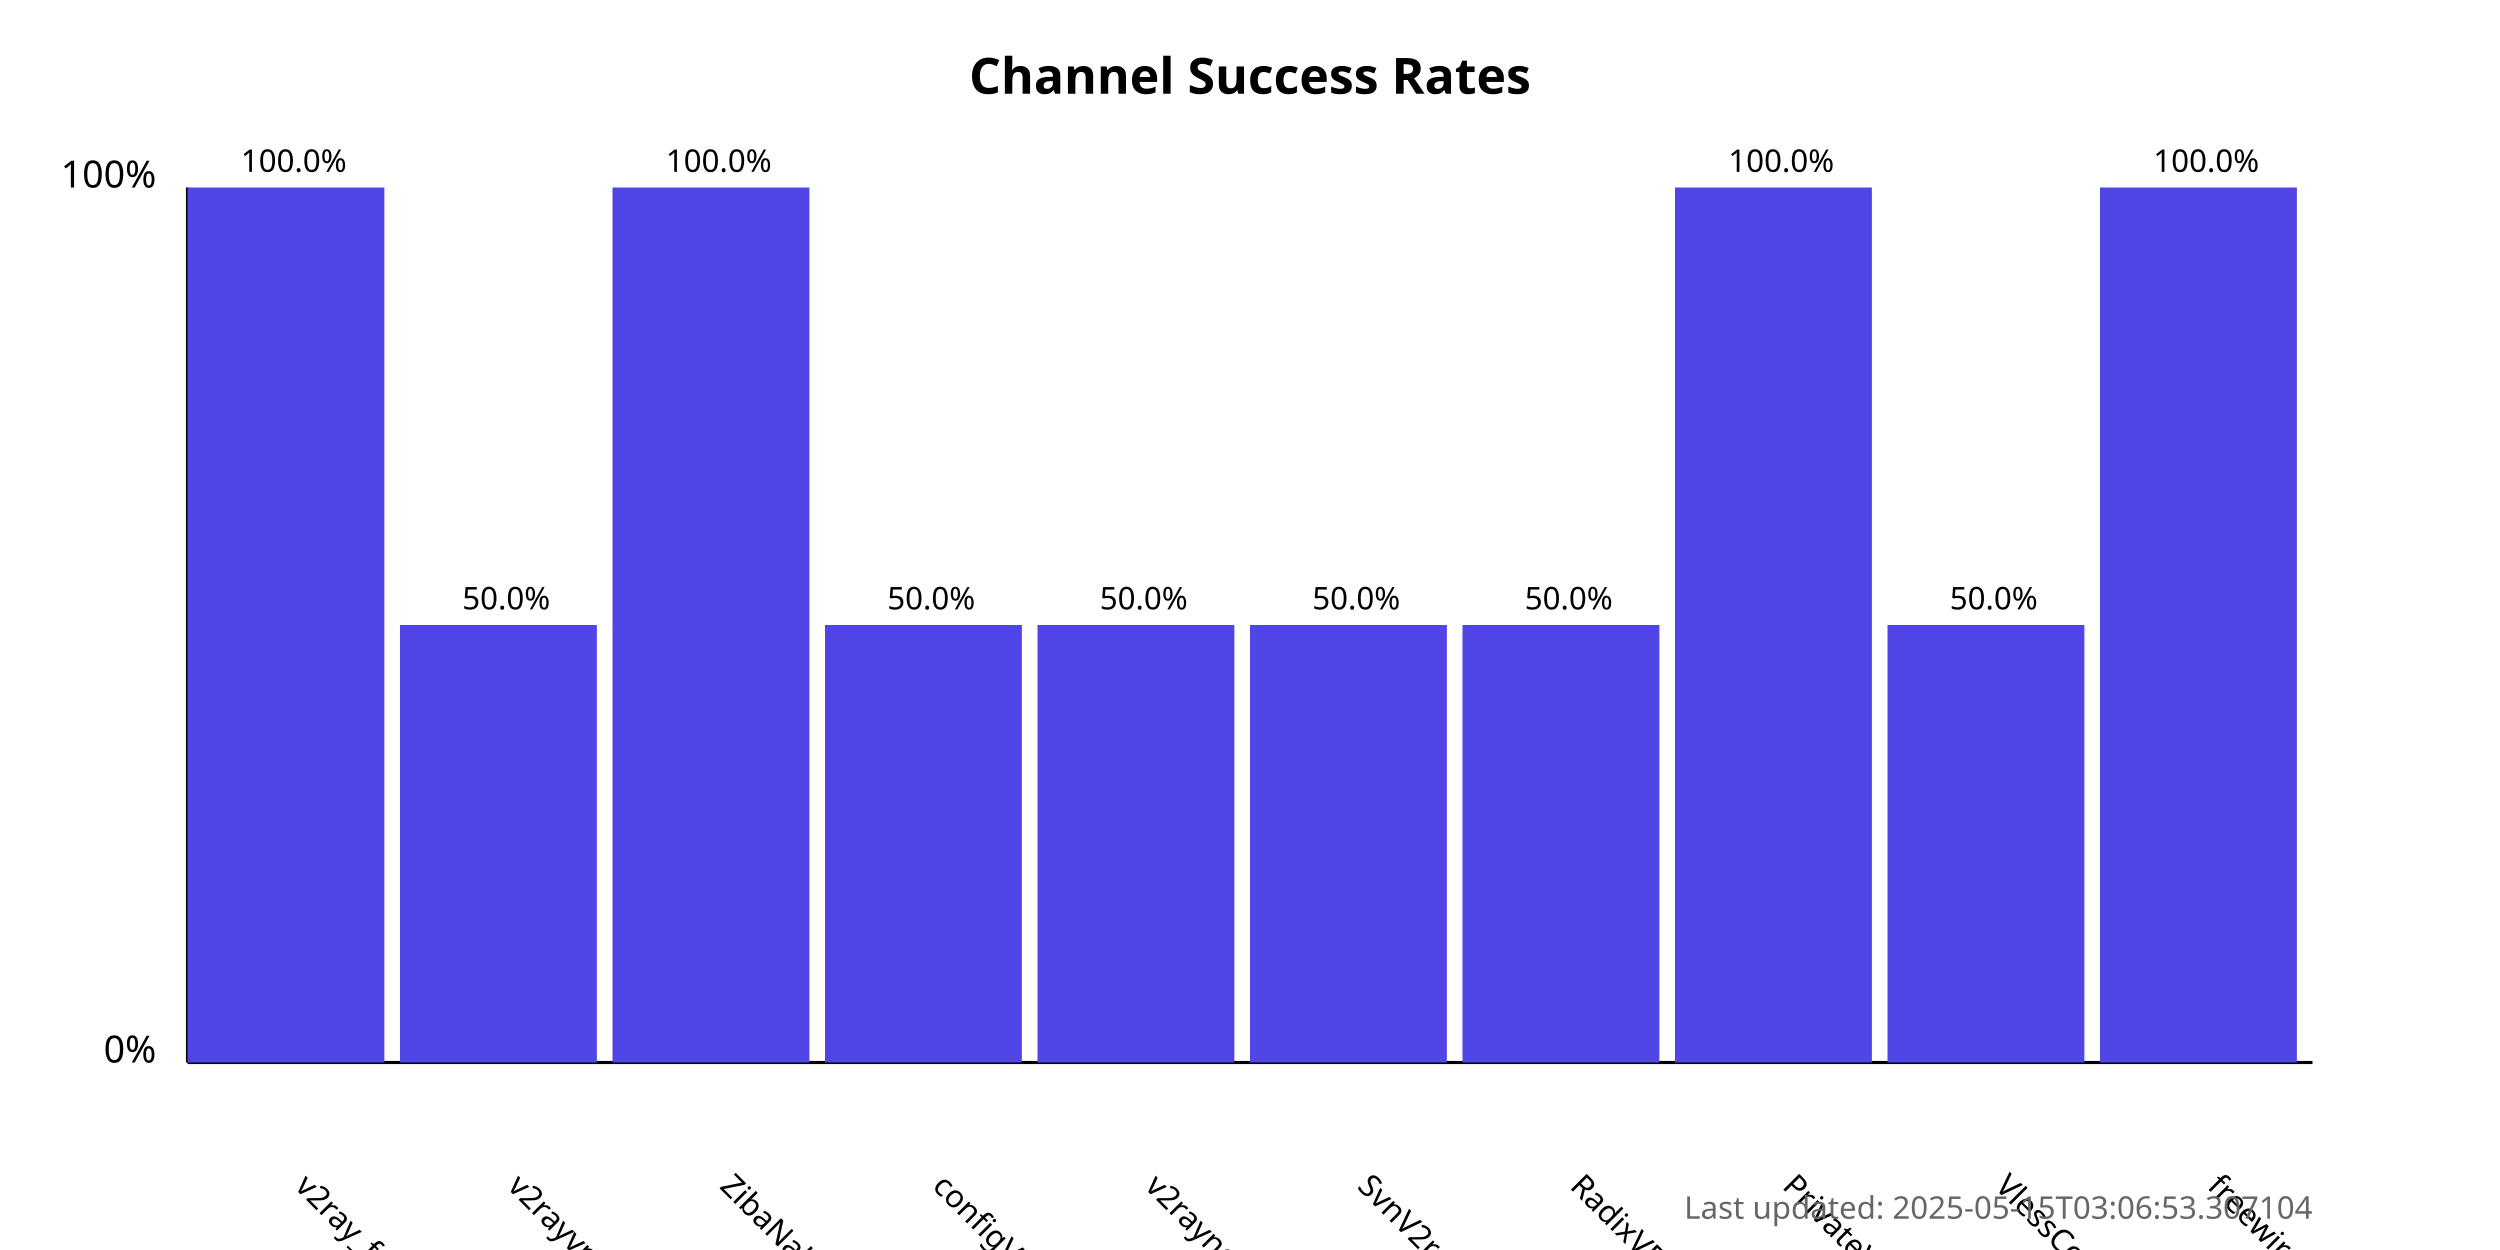
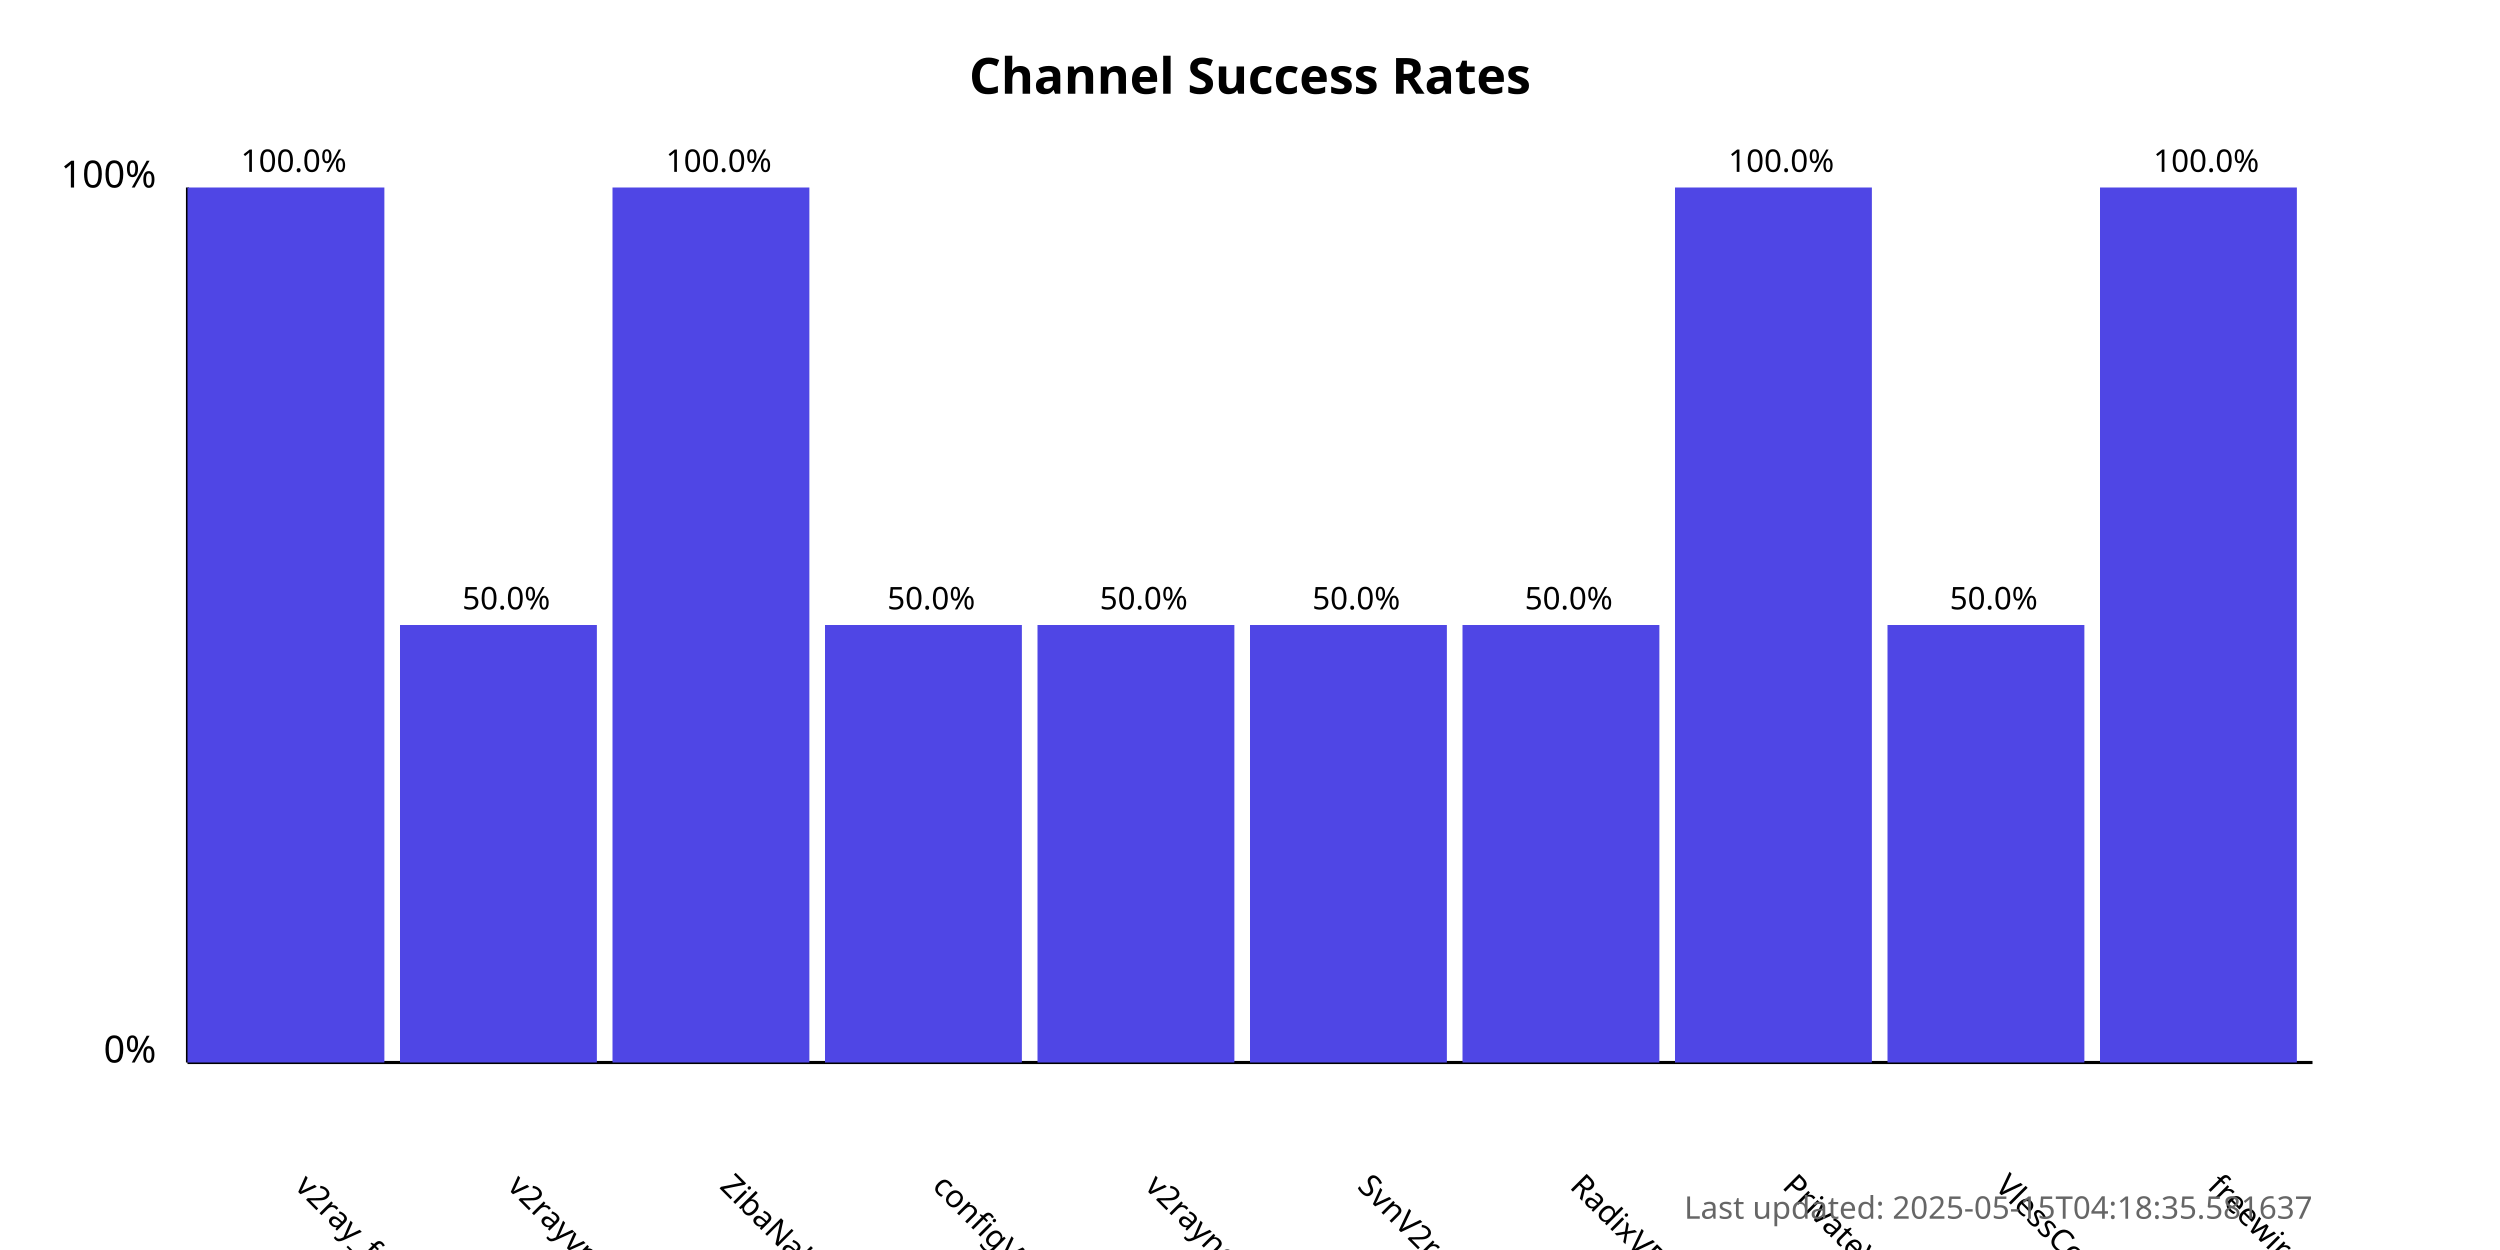
<svg xmlns="http://www.w3.org/2000/svg" width="800" height="400">
  <style>
            .chart-title { font: bold 16px sans-serif; }
            .axis-label { font: 12px sans-serif; }
            .tick-label { font: 10px sans-serif; }
            .bar { fill: #4f46e5; }
            .bar:hover { fill: #6366f1; }
            .timestamp { font: 10px sans-serif; fill: #666; }
        </style>
  <text x="400.0" y="30" text-anchor="middle" class="chart-title">
            Channel Success Rates
        </text>
  <line x1="60" y1="340" x2="60" y2="60" stroke="black" stroke-width="1" />
  <line x1="60" y1="340" x2="740" y2="340" stroke="black" stroke-width="1" />
  <text x="50" y="340" text-anchor="end" class="axis-label">0%</text>
  <text x="50" y="60" text-anchor="end" class="axis-label">100%</text>
  <g>
    <rect x="60" y="60.0" width="63.0" height="280.0" class="bar" />
    <text x="94.0" y="380" transform="rotate(45, 94.0, 380)" text-anchor="start" class="tick-label">
                v2ray_free_conf
            </text>
    <text x="94.0" y="55.0" text-anchor="middle" class="tick-label">
                100.0%
            </text>
  </g>
  <g>
    <rect x="128.0" y="200.0" width="63.0" height="140.0" class="bar" />
    <text x="162.0" y="380" transform="rotate(45, 162.0, 380)" text-anchor="start" class="tick-label">
                v2rayvpno
            </text>
    <text x="162.0" y="195.0" text-anchor="middle" class="tick-label">
                50.0%
            </text>
  </g>
  <g>
    <rect x="196.0" y="60.0" width="63.0" height="280.0" class="bar" />
    <text x="230.0" y="380" transform="rotate(45, 230.0, 380)" text-anchor="start" class="tick-label">
                ZibaNabz
            </text>
    <text x="230.0" y="55.0" text-anchor="middle" class="tick-label">
                100.0%
            </text>
  </g>
  <g>
    <rect x="264.0" y="200.0" width="63.0" height="140.0" class="bar" />
    <text x="298.0" y="380" transform="rotate(45, 298.0, 380)" text-anchor="start" class="tick-label">
                configV2rayForFree
            </text>
    <text x="298.0" y="195.0" text-anchor="middle" class="tick-label">
                50.0%
            </text>
  </g>
  <g>
    <rect x="332.0" y="200.0" width="63.0" height="140.0" class="bar" />
    <text x="366.0" y="380" transform="rotate(45, 366.0, 380)" text-anchor="start" class="tick-label">
                v2rayngvpn
            </text>
    <text x="366.0" y="195.0" text-anchor="middle" class="tick-label">
                50.0%
            </text>
  </g>
  <g>
    <rect x="400.0" y="200.0" width="63.0" height="140.0" class="bar" />
    <text x="434.0" y="380" transform="rotate(45, 434.0, 380)" text-anchor="start" class="tick-label">
                SvnV2ray
            </text>
    <text x="434.0" y="195.0" text-anchor="middle" class="tick-label">
                50.0%
            </text>
  </g>
  <g>
    <rect x="468.0" y="200.0" width="63.0" height="140.0" class="bar" />
    <text x="502.0" y="380" transform="rotate(45, 502.0, 380)" text-anchor="start" class="tick-label">
                RadixVPN
            </text>
    <text x="502.0" y="195.0" text-anchor="middle" class="tick-label">
                50.0%
            </text>
  </g>
  <g>
    <rect x="536.0" y="60.0" width="63.0" height="280.0" class="bar" />
    <text x="570.0" y="380" transform="rotate(45, 570.0, 380)" text-anchor="start" class="tick-label">
                PrivateVPNs
            </text>
    <text x="570.0" y="55.0" text-anchor="middle" class="tick-label">
                100.0%
            </text>
  </g>
  <g>
    <rect x="604.0" y="200.0" width="63.0" height="140.0" class="bar" />
    <text x="638.0" y="380" transform="rotate(45, 638.0, 380)" text-anchor="start" class="tick-label">
                VlessConfig
            </text>
    <text x="638.0" y="195.0" text-anchor="middle" class="tick-label">
                50.0%
            </text>
  </g>
  <g>
    <rect x="672.0" y="60.0" width="63.0" height="280.0" class="bar" />
    <text x="706.0" y="380" transform="rotate(45, 706.0, 380)" text-anchor="start" class="tick-label">
                freewireguard
            </text>
    <text x="706.0" y="55.0" text-anchor="middle" class="tick-label">
                100.0%
            </text>
  </g>
  <text x="740" y="390" text-anchor="end" class="timestamp">
-             Last updated: 2025-05-15T03:06:53.307104
+             Last updated: 2025-05-15T04:18:35.581637
        </text>
</svg>
